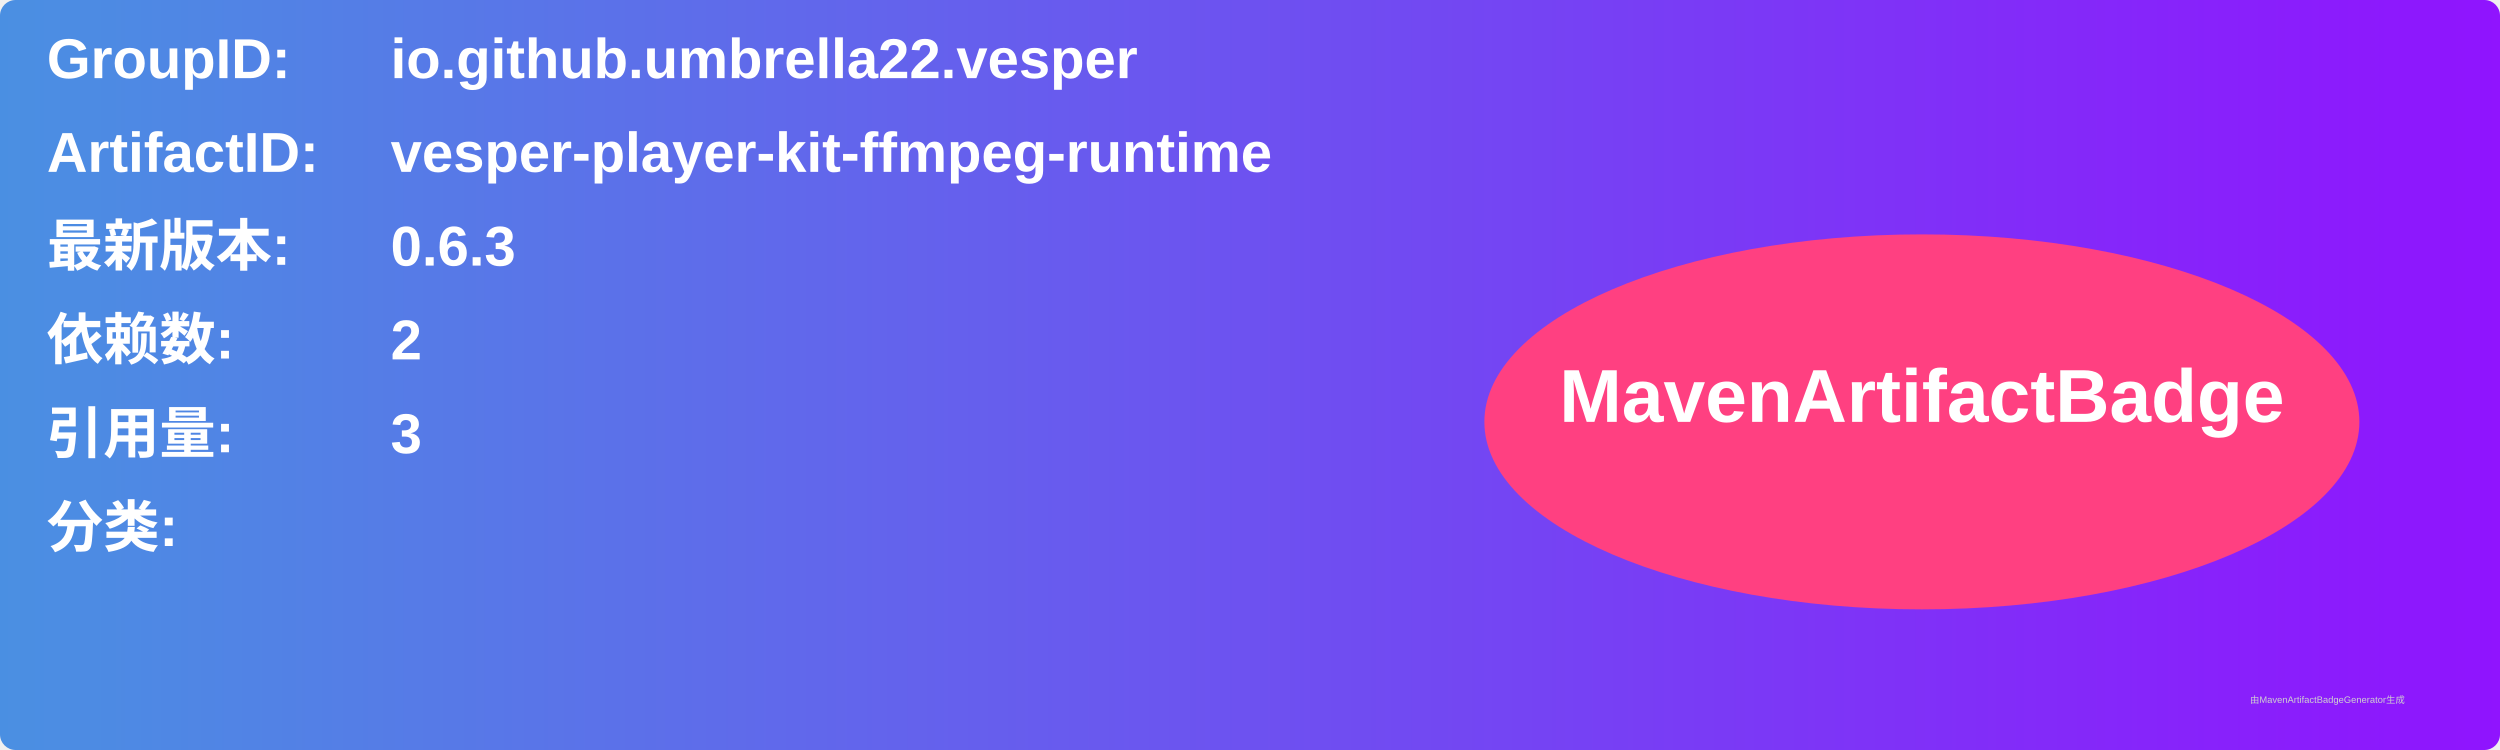
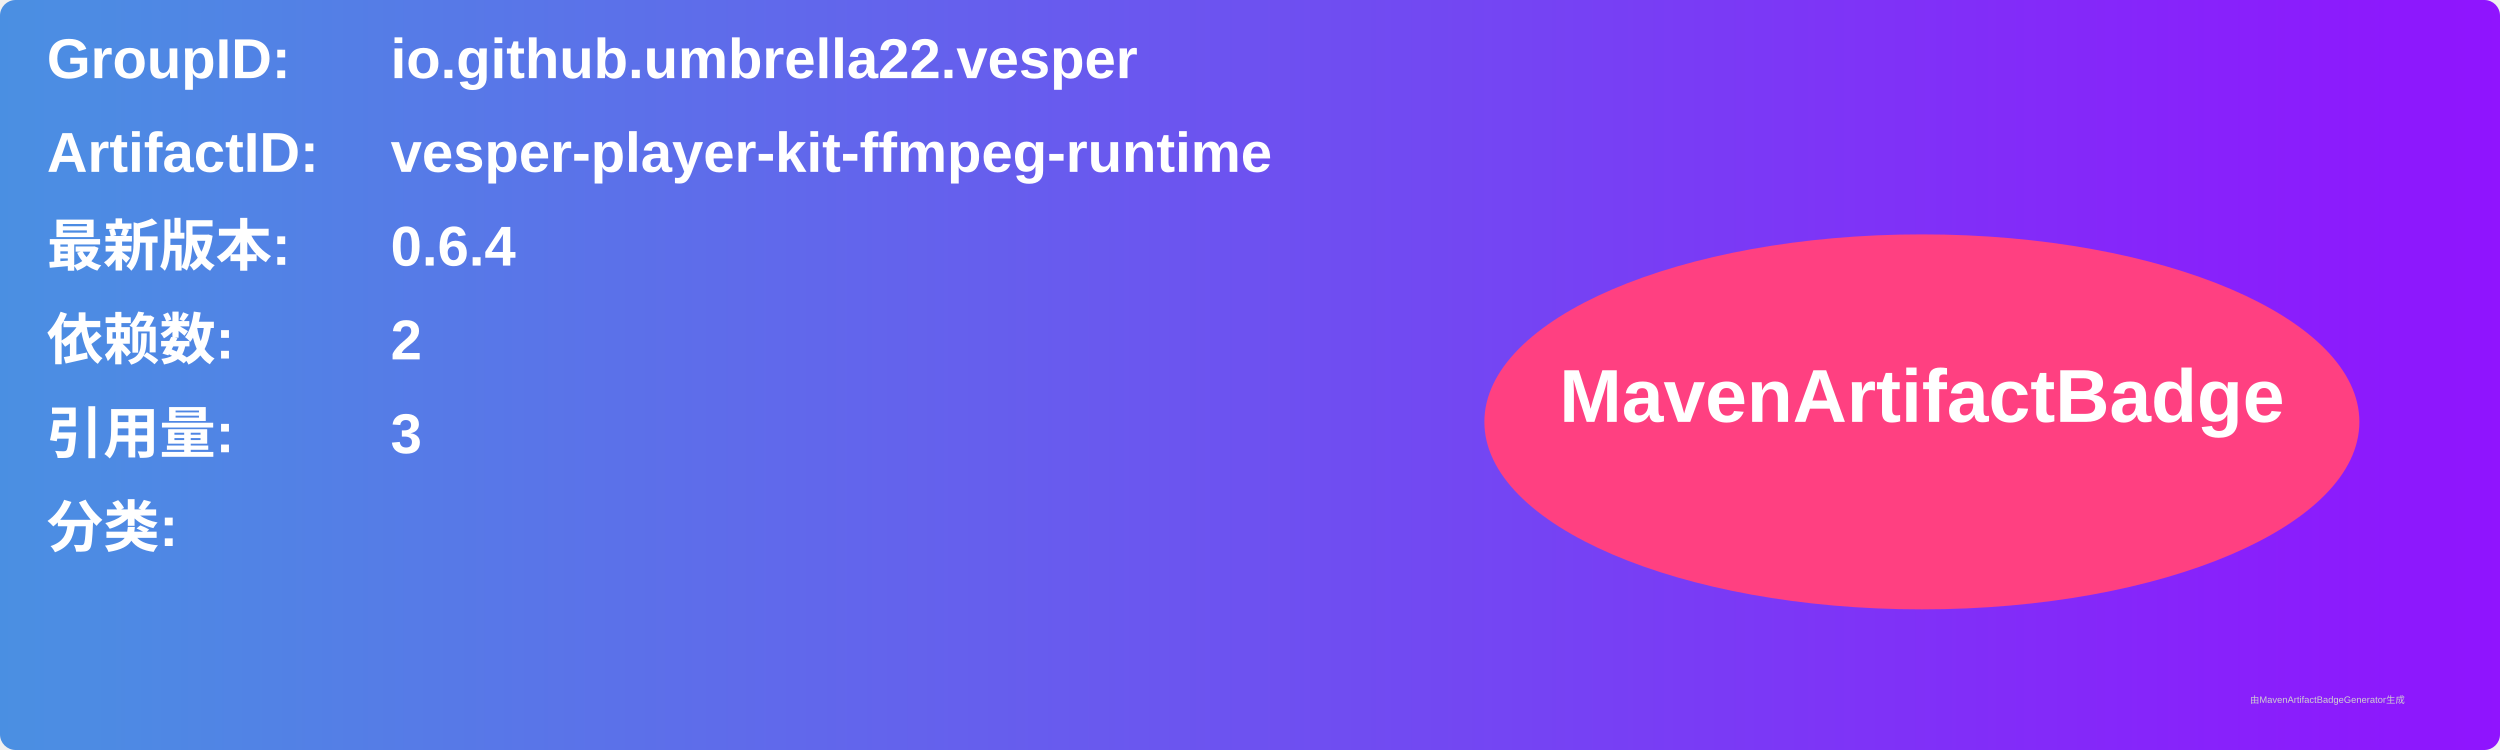
<svg xmlns="http://www.w3.org/2000/svg" width="800" height="240" viewBox="0 0 800 240">
  <linearGradient id="grad" x1="0%" y1="0%" x2="100%" y2="0%">
    <stop offset="0%" stop-color="#4a90e2" />
    <stop offset="100%" stop-color="#9013fe" />
  </linearGradient>
  <rect width="100%" height="100%" rx="5" ry="5" fill="url(#grad)" />
  <g transform="translate(15, 15)">
    <text x="0" y="10" font-family="Arial" font-size="18" fill="white" font-weight="bold" width="260">GroupID:</text>
    <text x="110" y="10" font-family="Arial" font-size="18" fill="white" font-weight="bold" width="460">io.github.umbrella22.vesper</text>
    <text x="0" y="40" font-family="Arial" font-size="18" fill="white" font-weight="bold" width="260">ArtifactID:</text>
    <text x="110" y="40" font-family="Arial" font-size="18" fill="white" font-weight="bold" width="460">vesper-player-kit-ffmpeg-runtime</text>
    <text x="0" y="70" font-family="Arial" font-size="18" fill="white" font-weight="bold">最新版本:</text>
    <text x="110" y="70" font-family="Arial" font-size="18" fill="white" font-weight="bold">
-       <tspan font-weight="bold">0.6.3</tspan>
+       <tspan font-weight="bold">0.6.4</tspan>
    </text>
    <text x="0" y="100" font-family="Arial" font-size="18" fill="white" font-weight="bold">依赖数: </text>
    <text x="110" y="100" font-family="Arial" font-size="18" fill="white">
      <tspan font-weight="bold">2</tspan>
    </text>
    <text x="0" y="130" font-family="Arial" font-size="18" fill="white" font-weight="bold">引用量: </text>
    <text x="110" y="130" font-family="Arial" font-size="18" fill="white">
      <tspan font-weight="bold">3</tspan>
    </text>
    <text x="0" y="160" font-family="Arial" font-size="18" fill="white" font-weight="bold">分类:</text>
    <text x="10" y="190" font-family="Arial" font-size="10" fill="white">
      <tspan font-weight="bold" />
    </text>
    <ellipse cx="600" cy="120" rx="140" ry="60" fill="#ff4081" />
    <text x="600" y="120" text-anchor="middle" font-family="Arial" font-size="24" fill="white" font-weight="bold">MavenArtifactBadge</text>
  </g>
  <text x="720" y="225" font-family="Arial" font-size="3" fill="#d0d0d0">由MavenArtifactBadgeGenerator生成</text>
</svg>
